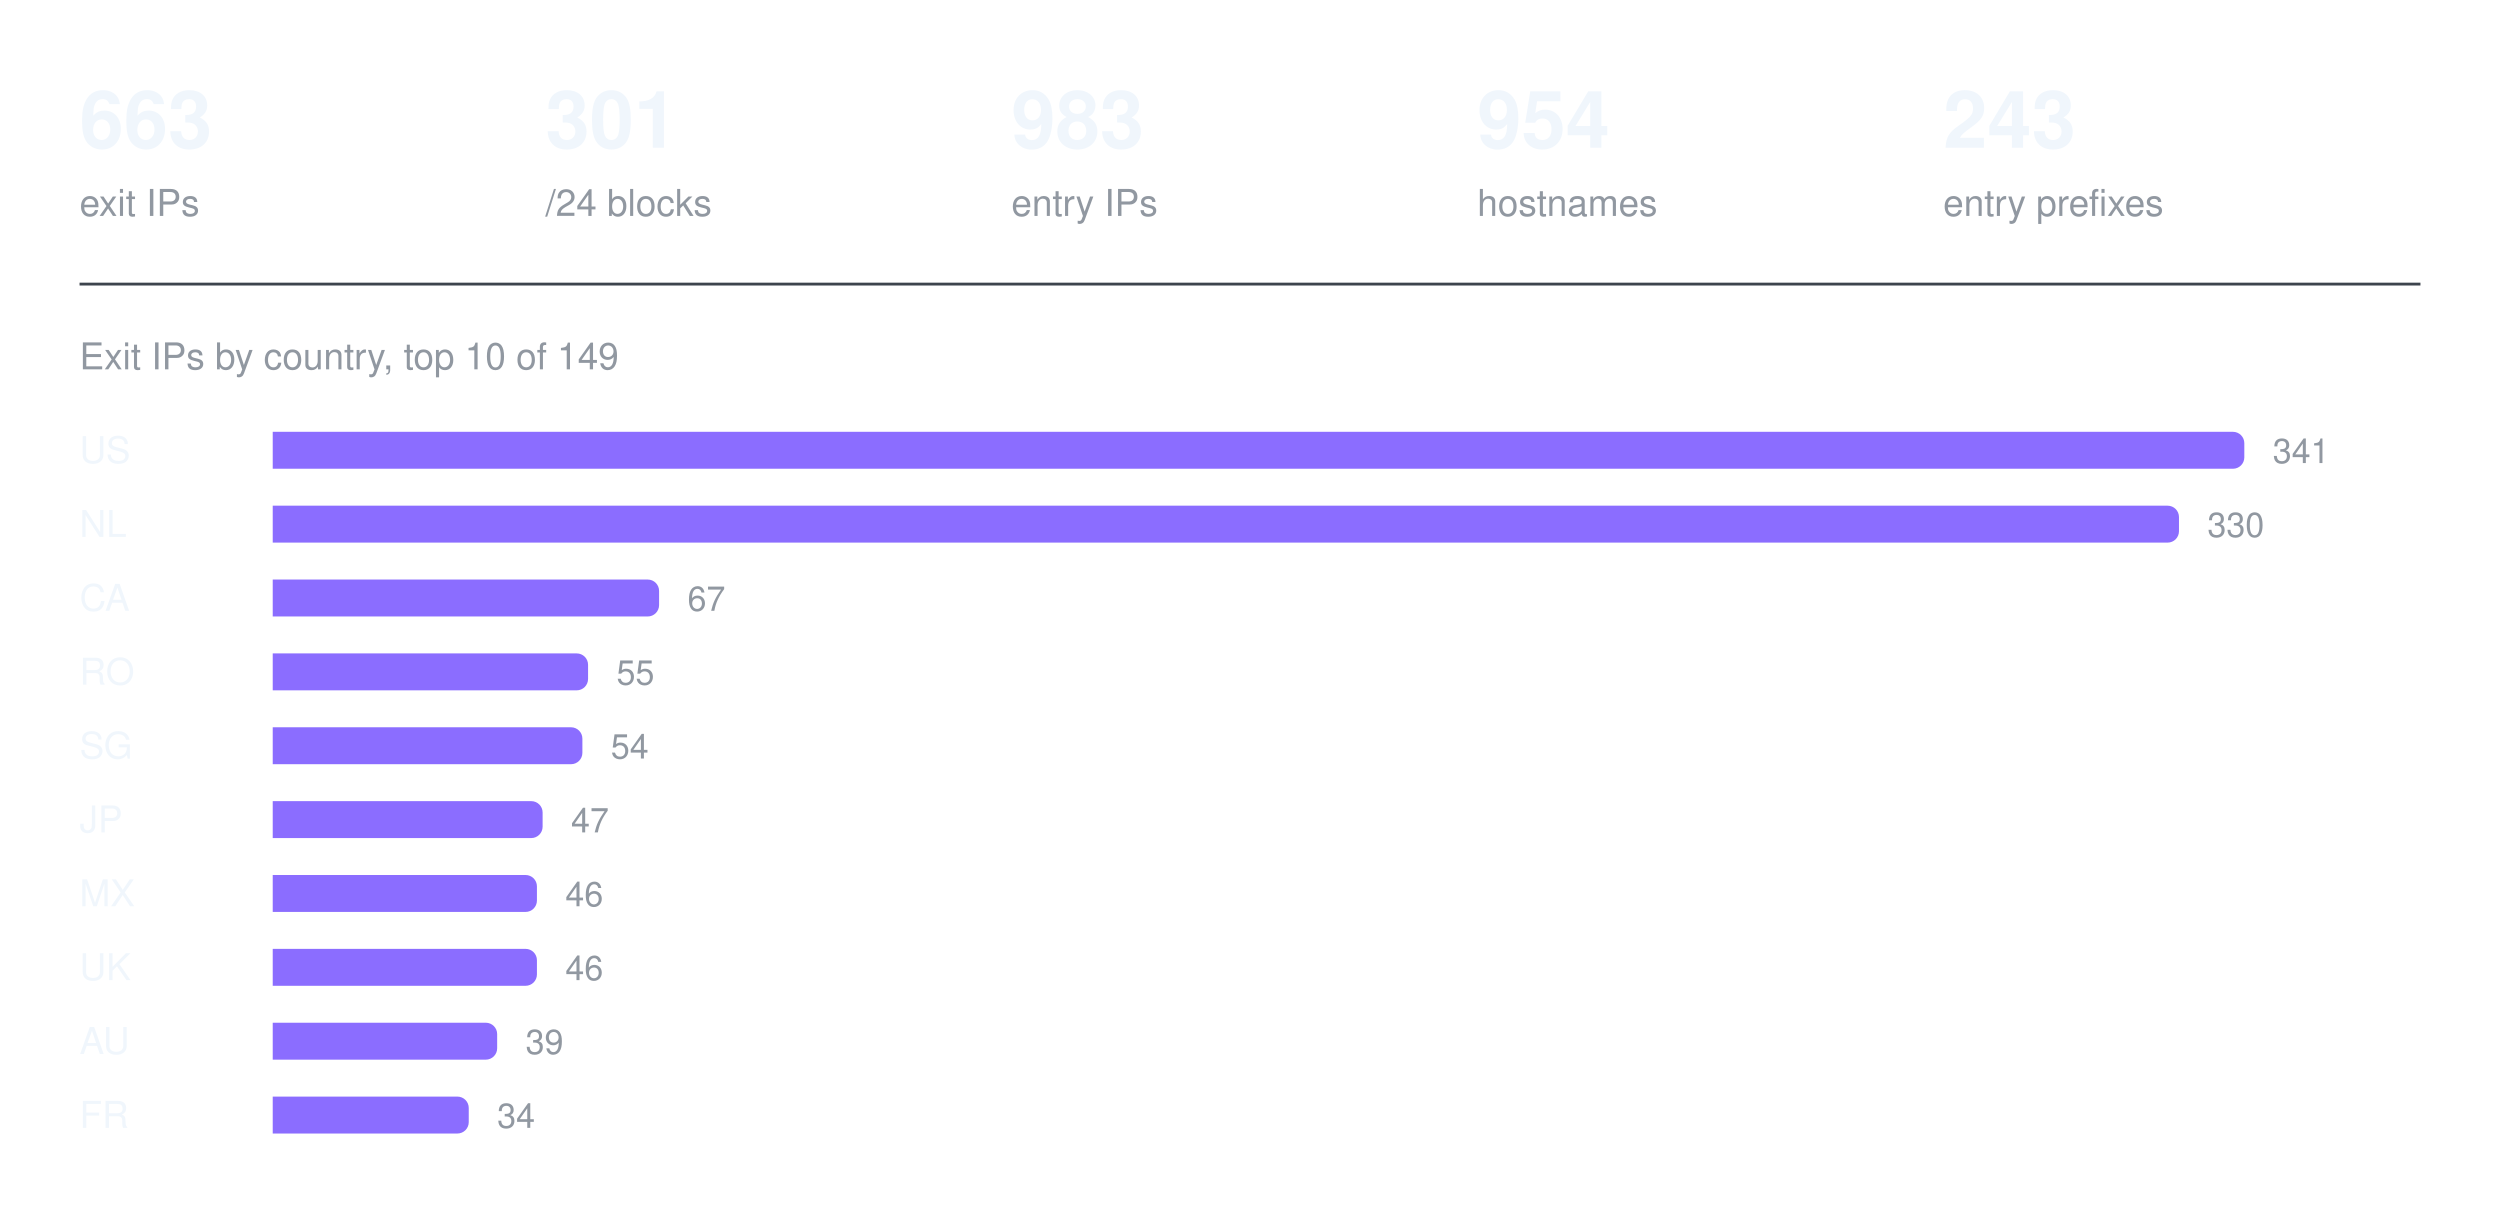
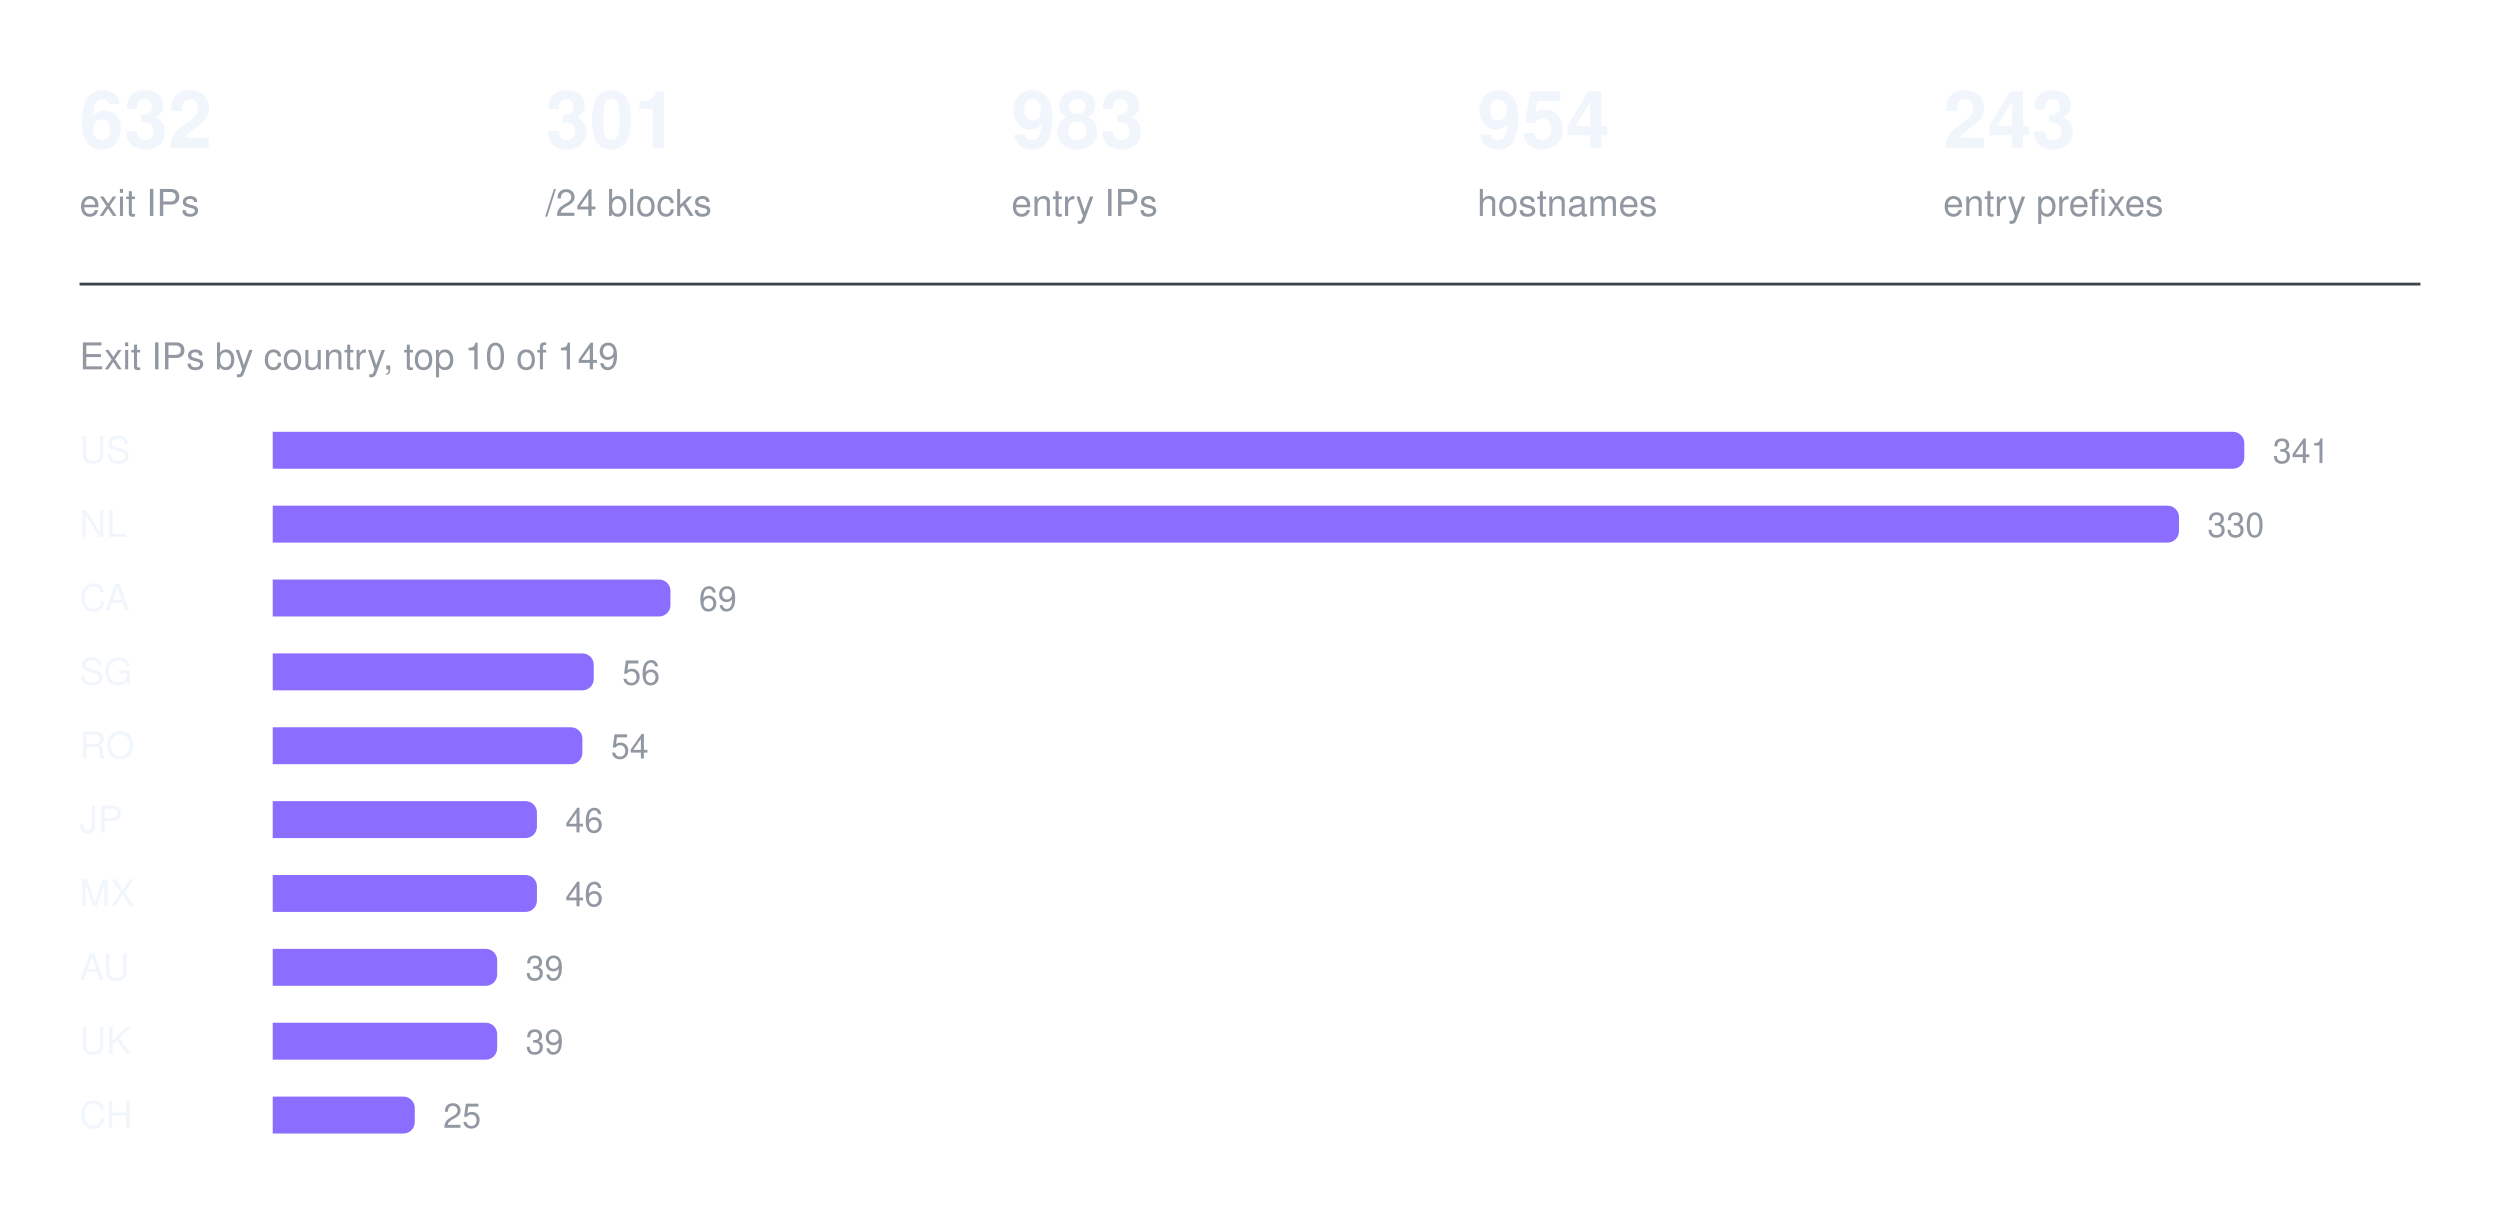
<svg xmlns="http://www.w3.org/2000/svg" width="880" height="426" viewBox="0 0 880 426" role="img" aria-label="Exit IPs by country, top 10 of 149">
-   <text x="28" y="52" fill="#f0f6fc" font-family="ui-sans-serif, -apple-system, Segoe UI, Helvetica, Arial, sans-serif" font-size="28" font-weight="600">663</text>
+   <text x="28" y="52" fill="#f0f6fc" font-family="ui-sans-serif, -apple-system, Segoe UI, Helvetica, Arial, sans-serif" font-size="28" font-weight="600">632</text>
  <text x="28" y="76" fill="#9198a1" font-family="ui-sans-serif, -apple-system, Segoe UI, Helvetica, Arial, sans-serif" font-size="13" font-weight="400">exit IPs</text>
  <text x="192" y="52" fill="#f0f6fc" font-family="ui-sans-serif, -apple-system, Segoe UI, Helvetica, Arial, sans-serif" font-size="28" font-weight="600">301</text>
  <text x="192" y="76" fill="#9198a1" font-family="ui-sans-serif, -apple-system, Segoe UI, Helvetica, Arial, sans-serif" font-size="13" font-weight="400">/24 blocks</text>
  <text x="356" y="52" fill="#f0f6fc" font-family="ui-sans-serif, -apple-system, Segoe UI, Helvetica, Arial, sans-serif" font-size="28" font-weight="600">983</text>
  <text x="356" y="76" fill="#9198a1" font-family="ui-sans-serif, -apple-system, Segoe UI, Helvetica, Arial, sans-serif" font-size="13" font-weight="400">entry IPs</text>
  <text x="520" y="52" fill="#f0f6fc" font-family="ui-sans-serif, -apple-system, Segoe UI, Helvetica, Arial, sans-serif" font-size="28" font-weight="600">954</text>
  <text x="520" y="76" fill="#9198a1" font-family="ui-sans-serif, -apple-system, Segoe UI, Helvetica, Arial, sans-serif" font-size="13" font-weight="400">hostnames</text>
  <text x="684" y="52" fill="#f0f6fc" font-family="ui-sans-serif, -apple-system, Segoe UI, Helvetica, Arial, sans-serif" font-size="28" font-weight="600">243</text>
  <text x="684" y="76" fill="#9198a1" font-family="ui-sans-serif, -apple-system, Segoe UI, Helvetica, Arial, sans-serif" font-size="13" font-weight="400">entry prefixes</text>
  <line x1="28" y1="100" x2="852" y2="100" stroke="#3d444d" stroke-width="1" />
  <text x="28" y="130" fill="#9198a1" font-family="ui-sans-serif, -apple-system, Segoe UI, Helvetica, Arial, sans-serif" font-size="13" font-weight="400">Exit IPs by country, top 10 of 149</text>
  <text x="28" y="163" fill="#f0f6fc" font-family="ui-sans-serif, -apple-system, Segoe UI, Helvetica, Arial, sans-serif" font-size="13" font-weight="500">US</text>
  <g fill="#8b6dff">
    <path d="M96 152h690a4 4 0 0 1 4 4v5a4 4 0 0 1 -4 4h-690z" />
  </g>
  <text x="800" y="163" fill="#9198a1" font-family="ui-sans-serif, -apple-system, Segoe UI, Helvetica, Arial, sans-serif" font-size="12" font-weight="400">341</text>
  <text x="28" y="189" fill="#f0f6fc" font-family="ui-sans-serif, -apple-system, Segoe UI, Helvetica, Arial, sans-serif" font-size="13" font-weight="500">NL</text>
  <g fill="#8b6dff">
    <path d="M96 178h667a4 4 0 0 1 4 4v5a4 4 0 0 1 -4 4h-667z" />
  </g>
  <text x="777" y="189" fill="#9198a1" font-family="ui-sans-serif, -apple-system, Segoe UI, Helvetica, Arial, sans-serif" font-size="12" font-weight="400">330</text>
  <text x="28" y="215" fill="#f0f6fc" font-family="ui-sans-serif, -apple-system, Segoe UI, Helvetica, Arial, sans-serif" font-size="13" font-weight="500">CA</text>
  <g fill="#8b6dff">
-     <path d="M96 204h132a4 4 0 0 1 4 4v5a4 4 0 0 1 -4 4h-132z" />
+     <path d="M96 204h136a4 4 0 0 1 4 4v5a4 4 0 0 1 -4 4h-136z" />
  </g>
-   <text x="242" y="215" fill="#9198a1" font-family="ui-sans-serif, -apple-system, Segoe UI, Helvetica, Arial, sans-serif" font-size="12" font-weight="400">67</text>
-   <text x="28" y="241" fill="#f0f6fc" font-family="ui-sans-serif, -apple-system, Segoe UI, Helvetica, Arial, sans-serif" font-size="13" font-weight="500">RO</text>
+   <text x="246" y="215" fill="#9198a1" font-family="ui-sans-serif, -apple-system, Segoe UI, Helvetica, Arial, sans-serif" font-size="12" font-weight="400">69</text>
+   <text x="28" y="241" fill="#f0f6fc" font-family="ui-sans-serif, -apple-system, Segoe UI, Helvetica, Arial, sans-serif" font-size="13" font-weight="500">SG</text>
  <g fill="#8b6dff">
-     <path d="M96 230h107a4 4 0 0 1 4 4v5a4 4 0 0 1 -4 4h-107z" />
+     <path d="M96 230h109a4 4 0 0 1 4 4v5a4 4 0 0 1 -4 4h-109z" />
  </g>
-   <text x="217" y="241" fill="#9198a1" font-family="ui-sans-serif, -apple-system, Segoe UI, Helvetica, Arial, sans-serif" font-size="12" font-weight="400">55</text>
-   <text x="28" y="267" fill="#f0f6fc" font-family="ui-sans-serif, -apple-system, Segoe UI, Helvetica, Arial, sans-serif" font-size="13" font-weight="500">SG</text>
+   <text x="219" y="241" fill="#9198a1" font-family="ui-sans-serif, -apple-system, Segoe UI, Helvetica, Arial, sans-serif" font-size="12" font-weight="400">56</text>
+   <text x="28" y="267" fill="#f0f6fc" font-family="ui-sans-serif, -apple-system, Segoe UI, Helvetica, Arial, sans-serif" font-size="13" font-weight="500">RO</text>
  <g fill="#8b6dff">
    <path d="M96 256h105a4 4 0 0 1 4 4v5a4 4 0 0 1 -4 4h-105z" />
  </g>
  <text x="215" y="267" fill="#9198a1" font-family="ui-sans-serif, -apple-system, Segoe UI, Helvetica, Arial, sans-serif" font-size="12" font-weight="400">54</text>
  <text x="28" y="293" fill="#f0f6fc" font-family="ui-sans-serif, -apple-system, Segoe UI, Helvetica, Arial, sans-serif" font-size="13" font-weight="500">JP</text>
  <g fill="#8b6dff">
-     <path d="M96 282h91a4 4 0 0 1 4 4v5a4 4 0 0 1 -4 4h-91z" />
+     <path d="M96 282h89a4 4 0 0 1 4 4v5a4 4 0 0 1 -4 4h-89z" />
  </g>
-   <text x="201" y="293" fill="#9198a1" font-family="ui-sans-serif, -apple-system, Segoe UI, Helvetica, Arial, sans-serif" font-size="12" font-weight="400">47</text>
+   <text x="199" y="293" fill="#9198a1" font-family="ui-sans-serif, -apple-system, Segoe UI, Helvetica, Arial, sans-serif" font-size="12" font-weight="400">46</text>
  <text x="28" y="319" fill="#f0f6fc" font-family="ui-sans-serif, -apple-system, Segoe UI, Helvetica, Arial, sans-serif" font-size="13" font-weight="500">MX</text>
  <g fill="#8b6dff">
    <path d="M96 308h89a4 4 0 0 1 4 4v5a4 4 0 0 1 -4 4h-89z" />
  </g>
  <text x="199" y="319" fill="#9198a1" font-family="ui-sans-serif, -apple-system, Segoe UI, Helvetica, Arial, sans-serif" font-size="12" font-weight="400">46</text>
-   <text x="28" y="345" fill="#f0f6fc" font-family="ui-sans-serif, -apple-system, Segoe UI, Helvetica, Arial, sans-serif" font-size="13" font-weight="500">UK</text>
+   <text x="28" y="345" fill="#f0f6fc" font-family="ui-sans-serif, -apple-system, Segoe UI, Helvetica, Arial, sans-serif" font-size="13" font-weight="500">AU</text>
  <g fill="#8b6dff">
-     <path d="M96 334h89a4 4 0 0 1 4 4v5a4 4 0 0 1 -4 4h-89z" />
+     <path d="M96 334h75a4 4 0 0 1 4 4v5a4 4 0 0 1 -4 4h-75z" />
  </g>
-   <text x="199" y="345" fill="#9198a1" font-family="ui-sans-serif, -apple-system, Segoe UI, Helvetica, Arial, sans-serif" font-size="12" font-weight="400">46</text>
-   <text x="28" y="371" fill="#f0f6fc" font-family="ui-sans-serif, -apple-system, Segoe UI, Helvetica, Arial, sans-serif" font-size="13" font-weight="500">AU</text>
+   <text x="185" y="345" fill="#9198a1" font-family="ui-sans-serif, -apple-system, Segoe UI, Helvetica, Arial, sans-serif" font-size="12" font-weight="400">39</text>
+   <text x="28" y="371" fill="#f0f6fc" font-family="ui-sans-serif, -apple-system, Segoe UI, Helvetica, Arial, sans-serif" font-size="13" font-weight="500">UK</text>
  <g fill="#8b6dff">
    <path d="M96 360h75a4 4 0 0 1 4 4v5a4 4 0 0 1 -4 4h-75z" />
  </g>
  <text x="185" y="371" fill="#9198a1" font-family="ui-sans-serif, -apple-system, Segoe UI, Helvetica, Arial, sans-serif" font-size="12" font-weight="400">39</text>
-   <text x="28" y="397" fill="#f0f6fc" font-family="ui-sans-serif, -apple-system, Segoe UI, Helvetica, Arial, sans-serif" font-size="13" font-weight="500">FR</text>
+   <text x="28" y="397" fill="#f0f6fc" font-family="ui-sans-serif, -apple-system, Segoe UI, Helvetica, Arial, sans-serif" font-size="13" font-weight="500">CH</text>
  <g fill="#8b6dff">
-     <path d="M96 386h65a4 4 0 0 1 4 4v5a4 4 0 0 1 -4 4h-65z" />
+     <path d="M96 386h46a4 4 0 0 1 4 4v5a4 4 0 0 1 -4 4h-46z" />
  </g>
-   <text x="175" y="397" fill="#9198a1" font-family="ui-sans-serif, -apple-system, Segoe UI, Helvetica, Arial, sans-serif" font-size="12" font-weight="400">34</text>
+   <text x="156" y="397" fill="#9198a1" font-family="ui-sans-serif, -apple-system, Segoe UI, Helvetica, Arial, sans-serif" font-size="12" font-weight="400">25</text>
</svg>
